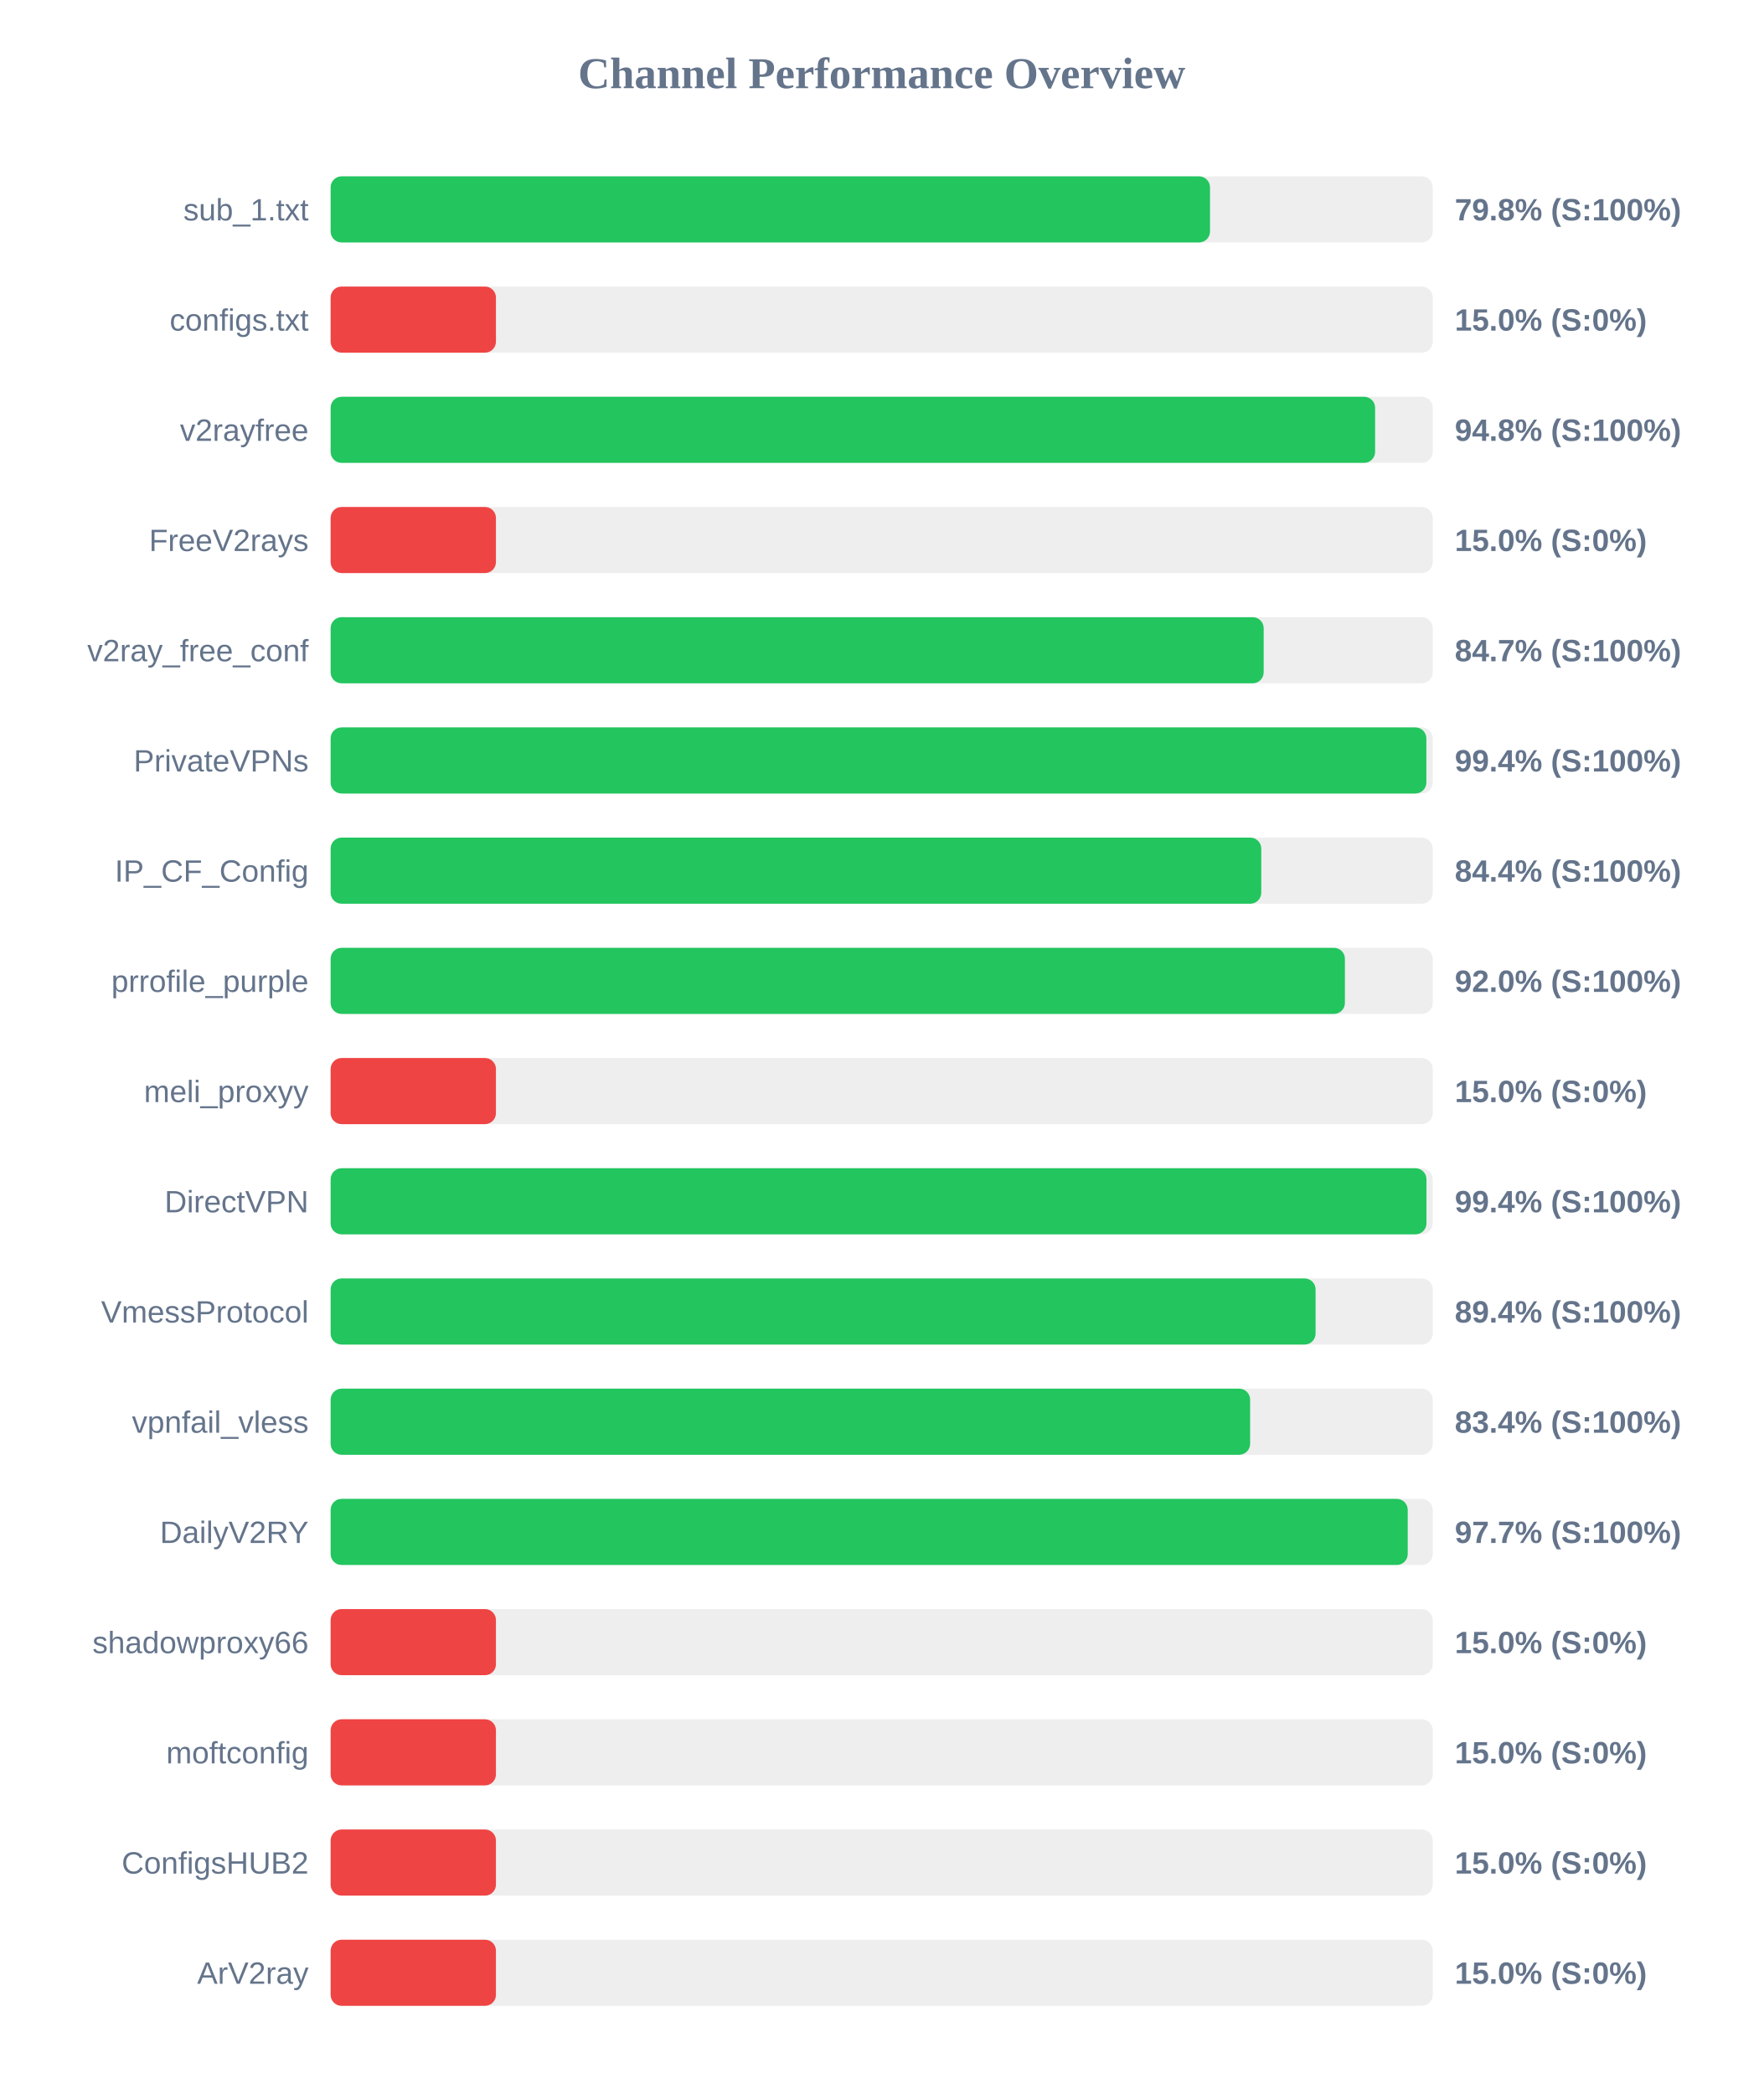
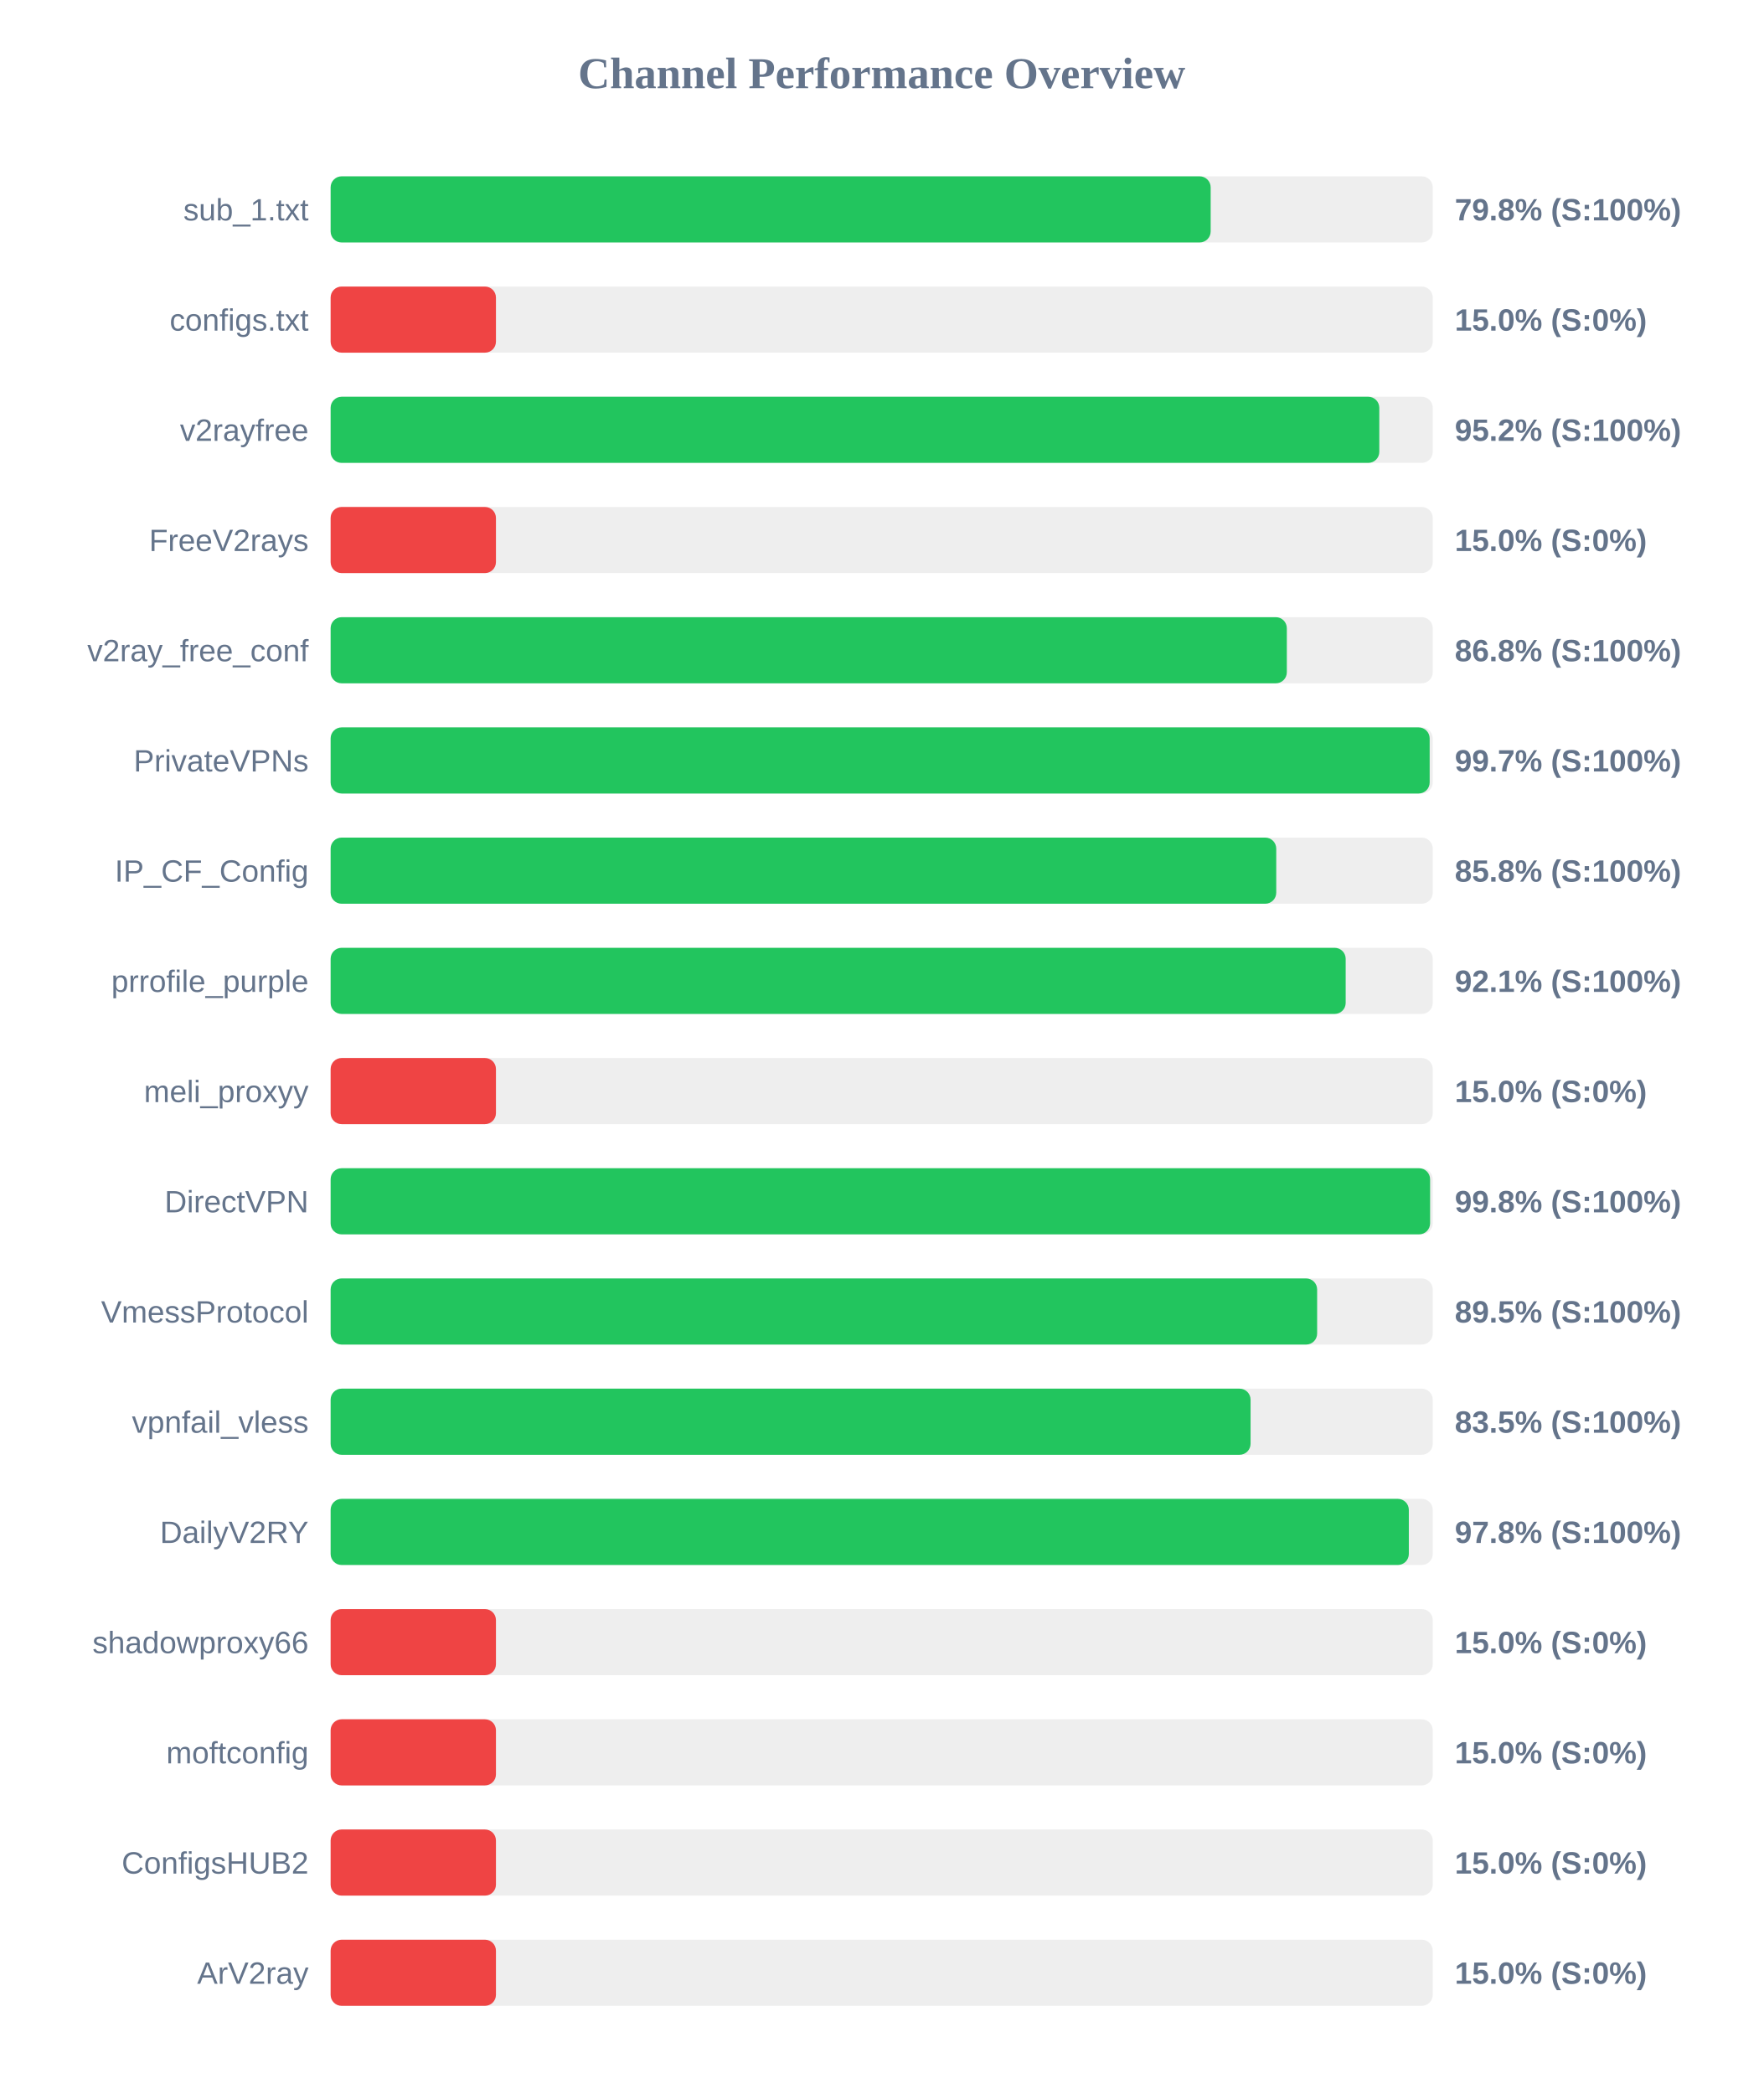
<svg xmlns="http://www.w3.org/2000/svg" width="800" height="950" version="1.1">
  <style>
        .row { font: 14px Arial; fill: #64748b; }
        .score { font: bold 14px Arial; fill: #64748b; }
    </style>
  <text x="400" y="40" text-anchor="middle" font-size="20px" font-weight="bold" fill="#64748b">Channel Performance Overview</text>
  <rect x="150" y="80" width="500" height="30" fill="#eee" rx="5" />
-   <rect x="150" y="80" width="398.95" height="30" fill="#22c55e" rx="5" />
+   <rect x="150" y="80" width="399.25" height="30" fill="#22c55e" rx="5" />
  <text x="140" y="100" text-anchor="end" class="row">sub_1.txt</text>
  <text x="660" y="100" text-anchor="start" class="score">79.8% (S:100%)</text>
  <rect x="150" y="130" width="500" height="30" fill="#eee" rx="5" />
  <rect x="150" y="130" width="75.0" height="30" fill="#ef4444" rx="5" />
  <text x="140" y="150" text-anchor="end" class="row">configs.txt</text>
  <text x="660" y="150" text-anchor="start" class="score">15.0% (S:0%)</text>
  <rect x="150" y="180" width="500" height="30" fill="#eee" rx="5" />
-   <rect x="150" y="180" width="473.85" height="30" fill="#22c55e" rx="5" />
+   <rect x="150" y="180" width="475.75" height="30" fill="#22c55e" rx="5" />
  <text x="140" y="200" text-anchor="end" class="row">v2rayfree</text>
-   <text x="660" y="200" text-anchor="start" class="score">94.8% (S:100%)</text>
+   <text x="660" y="200" text-anchor="start" class="score">95.2% (S:100%)</text>
  <rect x="150" y="230" width="500" height="30" fill="#eee" rx="5" />
  <rect x="150" y="230" width="75.0" height="30" fill="#ef4444" rx="5" />
  <text x="140" y="250" text-anchor="end" class="row">FreeV2rays</text>
  <text x="660" y="250" text-anchor="start" class="score">15.0% (S:0%)</text>
  <rect x="150" y="280" width="500" height="30" fill="#eee" rx="5" />
-   <rect x="150" y="280" width="423.3" height="30" fill="#22c55e" rx="5" />
+   <rect x="150" y="280" width="433.8" height="30" fill="#22c55e" rx="5" />
  <text x="140" y="300" text-anchor="end" class="row">v2ray_free_conf</text>
-   <text x="660" y="300" text-anchor="start" class="score">84.7% (S:100%)</text>
+   <text x="660" y="300" text-anchor="start" class="score">86.8% (S:100%)</text>
  <rect x="150" y="330" width="500" height="30" fill="#eee" rx="5" />
-   <rect x="150" y="330" width="497.1" height="30" fill="#22c55e" rx="5" />
+   <rect x="150" y="330" width="498.6" height="30" fill="#22c55e" rx="5" />
  <text x="140" y="350" text-anchor="end" class="row">PrivateVPNs</text>
-   <text x="660" y="350" text-anchor="start" class="score">99.4% (S:100%)</text>
+   <text x="660" y="350" text-anchor="start" class="score">99.7% (S:100%)</text>
  <rect x="150" y="380" width="500" height="30" fill="#eee" rx="5" />
-   <rect x="150" y="380" width="422.2" height="30" fill="#22c55e" rx="5" />
+   <rect x="150" y="380" width="429.0" height="30" fill="#22c55e" rx="5" />
  <text x="140" y="400" text-anchor="end" class="row">IP_CF_Config</text>
-   <text x="660" y="400" text-anchor="start" class="score">84.4% (S:100%)</text>
+   <text x="660" y="400" text-anchor="start" class="score">85.8% (S:100%)</text>
  <rect x="150" y="430" width="500" height="30" fill="#eee" rx="5" />
-   <rect x="150" y="430" width="460.15" height="30" fill="#22c55e" rx="5" />
+   <rect x="150" y="430" width="460.5" height="30" fill="#22c55e" rx="5" />
  <text x="140" y="450" text-anchor="end" class="row">prrofile_purple</text>
-   <text x="660" y="450" text-anchor="start" class="score">92.0% (S:100%)</text>
+   <text x="660" y="450" text-anchor="start" class="score">92.1% (S:100%)</text>
  <rect x="150" y="480" width="500" height="30" fill="#eee" rx="5" />
  <rect x="150" y="480" width="75.0" height="30" fill="#ef4444" rx="5" />
  <text x="140" y="500" text-anchor="end" class="row">meli_proxyy</text>
  <text x="660" y="500" text-anchor="start" class="score">15.0% (S:0%)</text>
  <rect x="150" y="530" width="500" height="30" fill="#eee" rx="5" />
-   <rect x="150" y="530" width="497.15" height="30" fill="#22c55e" rx="5" />
+   <rect x="150" y="530" width="498.8" height="30" fill="#22c55e" rx="5" />
  <text x="140" y="550" text-anchor="end" class="row">DirectVPN</text>
-   <text x="660" y="550" text-anchor="start" class="score">99.4% (S:100%)</text>
+   <text x="660" y="550" text-anchor="start" class="score">99.8% (S:100%)</text>
  <rect x="150" y="580" width="500" height="30" fill="#eee" rx="5" />
-   <rect x="150" y="580" width="446.85" height="30" fill="#22c55e" rx="5" />
+   <rect x="150" y="580" width="447.55" height="30" fill="#22c55e" rx="5" />
  <text x="140" y="600" text-anchor="end" class="row">VmessProtocol</text>
-   <text x="660" y="600" text-anchor="start" class="score">89.4% (S:100%)</text>
+   <text x="660" y="600" text-anchor="start" class="score">89.5% (S:100%)</text>
  <rect x="150" y="630" width="500" height="30" fill="#eee" rx="5" />
-   <rect x="150" y="630" width="417.15" height="30" fill="#22c55e" rx="5" />
+   <rect x="150" y="630" width="417.35" height="30" fill="#22c55e" rx="5" />
  <text x="140" y="650" text-anchor="end" class="row">vpnfail_vless</text>
-   <text x="660" y="650" text-anchor="start" class="score">83.4% (S:100%)</text>
+   <text x="660" y="650" text-anchor="start" class="score">83.5% (S:100%)</text>
  <rect x="150" y="680" width="500" height="30" fill="#eee" rx="5" />
-   <rect x="150" y="680" width="488.65" height="30" fill="#22c55e" rx="5" />
+   <rect x="150" y="680" width="489.15" height="30" fill="#22c55e" rx="5" />
  <text x="140" y="700" text-anchor="end" class="row">DailyV2RY</text>
-   <text x="660" y="700" text-anchor="start" class="score">97.7% (S:100%)</text>
+   <text x="660" y="700" text-anchor="start" class="score">97.8% (S:100%)</text>
  <rect x="150" y="730" width="500" height="30" fill="#eee" rx="5" />
  <rect x="150" y="730" width="75.0" height="30" fill="#ef4444" rx="5" />
  <text x="140" y="750" text-anchor="end" class="row">shadowproxy66</text>
  <text x="660" y="750" text-anchor="start" class="score">15.0% (S:0%)</text>
  <rect x="150" y="780" width="500" height="30" fill="#eee" rx="5" />
  <rect x="150" y="780" width="75.0" height="30" fill="#ef4444" rx="5" />
  <text x="140" y="800" text-anchor="end" class="row">moftconfig</text>
  <text x="660" y="800" text-anchor="start" class="score">15.0% (S:0%)</text>
  <rect x="150" y="830" width="500" height="30" fill="#eee" rx="5" />
  <rect x="150" y="830" width="75.0" height="30" fill="#ef4444" rx="5" />
  <text x="140" y="850" text-anchor="end" class="row">ConfigsHUB2</text>
  <text x="660" y="850" text-anchor="start" class="score">15.0% (S:0%)</text>
  <rect x="150" y="880" width="500" height="30" fill="#eee" rx="5" />
  <rect x="150" y="880" width="75.0" height="30" fill="#ef4444" rx="5" />
  <text x="140" y="900" text-anchor="end" class="row">ArV2ray</text>
  <text x="660" y="900" text-anchor="start" class="score">15.0% (S:0%)</text>
</svg>
